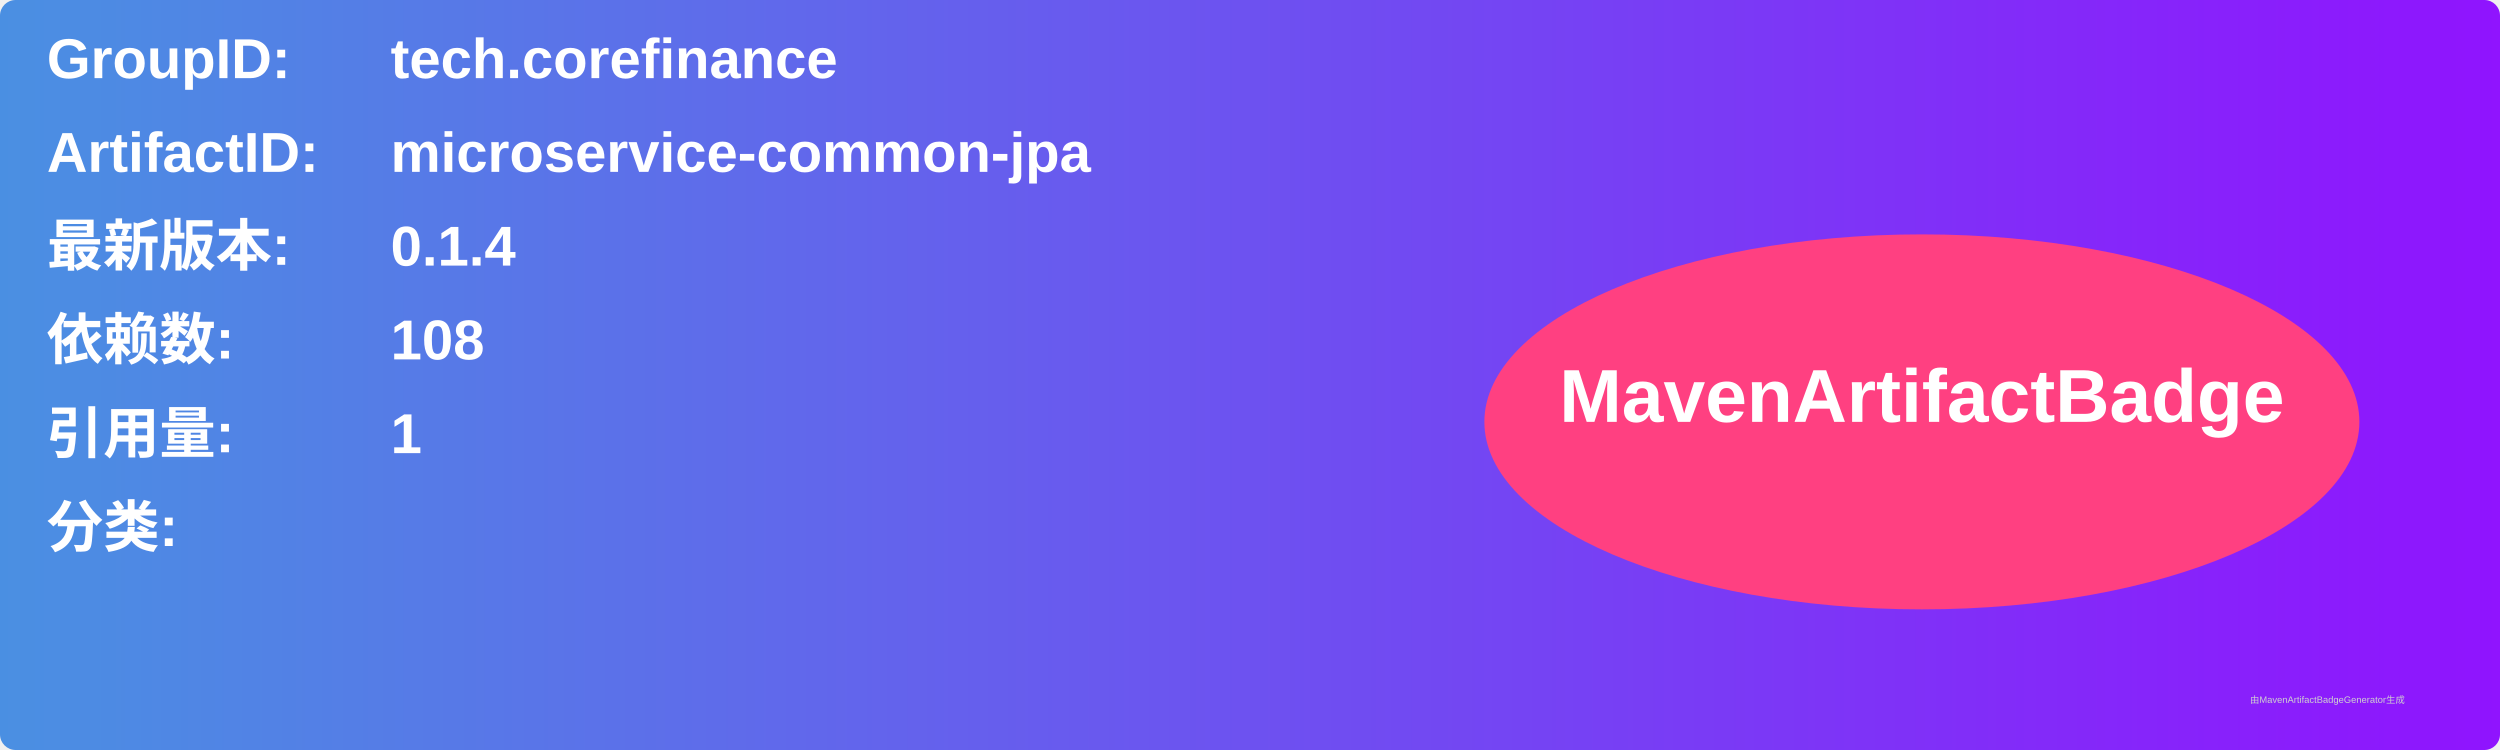
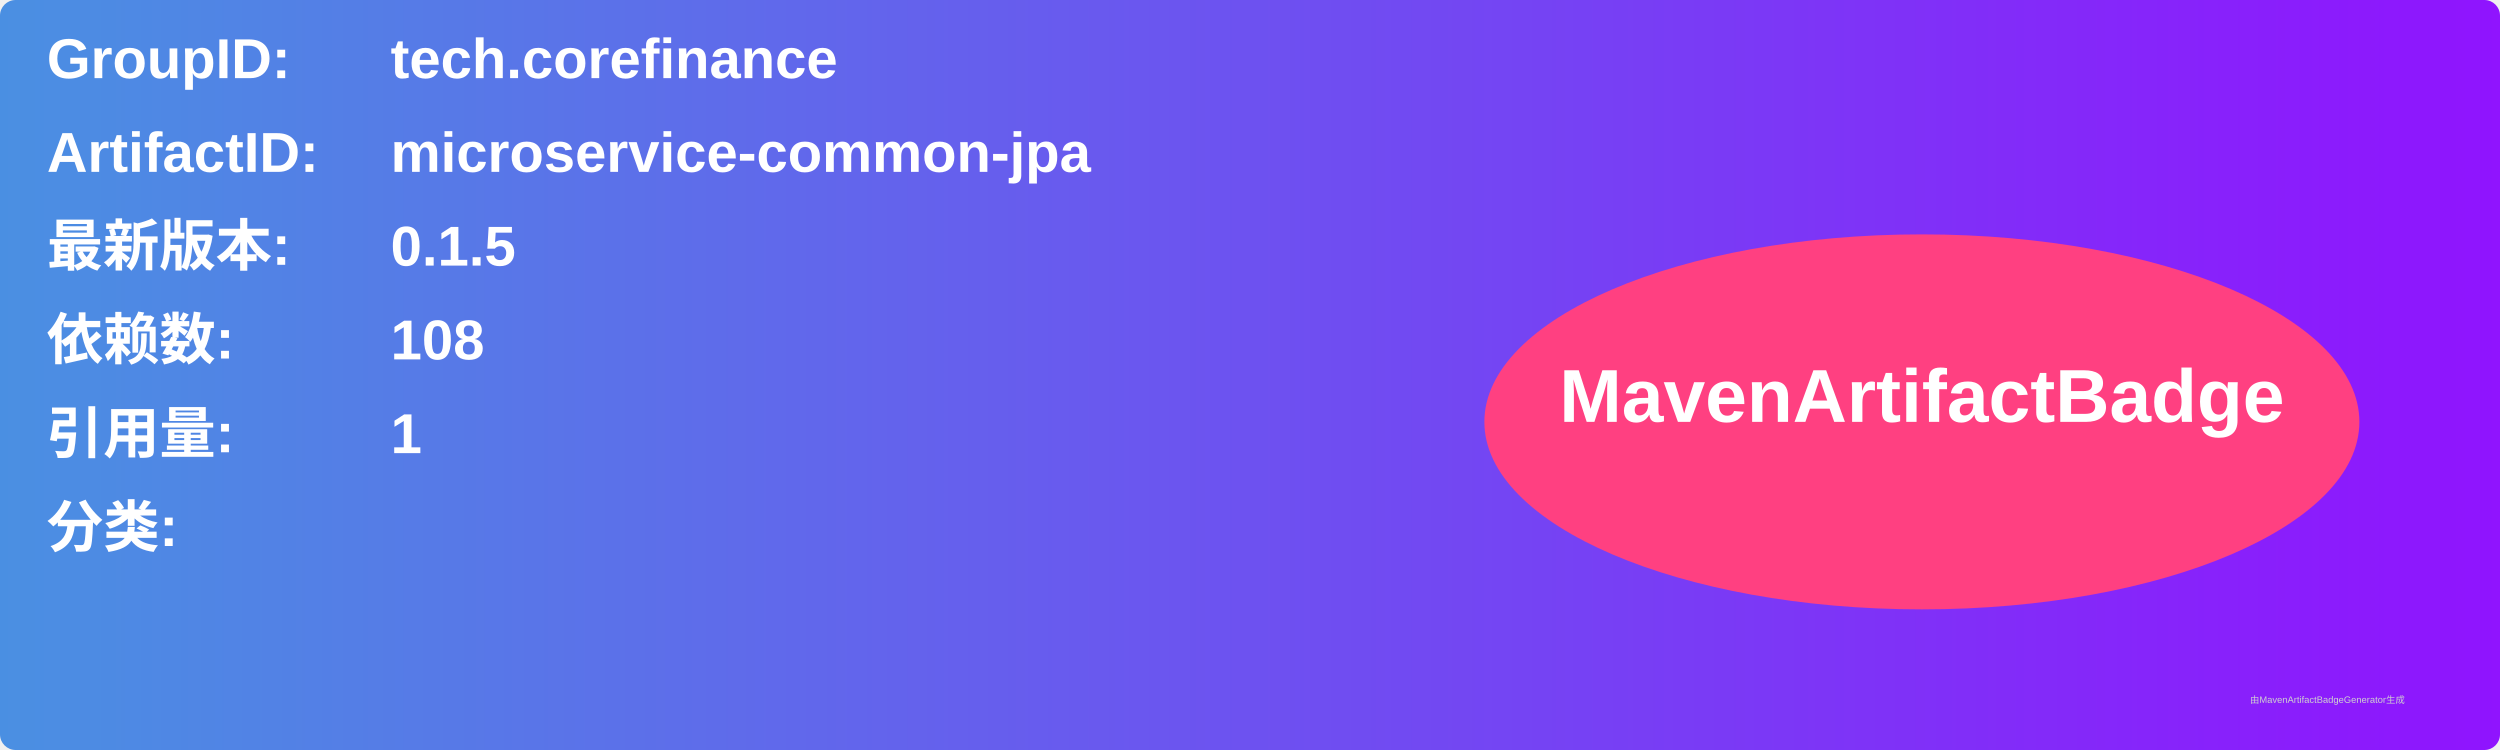
<svg xmlns="http://www.w3.org/2000/svg" width="800" height="240" viewBox="0 0 800 240">
  <linearGradient id="grad" x1="0%" y1="0%" x2="100%" y2="0%">
    <stop offset="0%" stop-color="#4a90e2" />
    <stop offset="100%" stop-color="#9013fe" />
  </linearGradient>
  <rect width="100%" height="100%" rx="5" ry="5" fill="url(#grad)" />
  <g transform="translate(15, 15)">
    <text x="0" y="10" font-family="Arial" font-size="18" fill="white" font-weight="bold" width="260">GroupID:</text>
    <text x="110" y="10" font-family="Arial" font-size="18" fill="white" font-weight="bold" width="460">tech.corefinance</text>
    <text x="0" y="40" font-family="Arial" font-size="18" fill="white" font-weight="bold" width="260">ArtifactID:</text>
    <text x="110" y="40" font-family="Arial" font-size="18" fill="white" font-weight="bold" width="460">microservice-common-jpa</text>
    <text x="0" y="70" font-family="Arial" font-size="18" fill="white" font-weight="bold">最新版本:</text>
    <text x="110" y="70" font-family="Arial" font-size="18" fill="white" font-weight="bold">
-       <tspan font-weight="bold">0.1.4</tspan>
+       <tspan font-weight="bold">0.1.5</tspan>
    </text>
    <text x="0" y="100" font-family="Arial" font-size="18" fill="white" font-weight="bold">依赖数: </text>
    <text x="110" y="100" font-family="Arial" font-size="18" fill="white">
      <tspan font-weight="bold">108</tspan>
    </text>
    <text x="0" y="130" font-family="Arial" font-size="18" fill="white" font-weight="bold">引用量: </text>
    <text x="110" y="130" font-family="Arial" font-size="18" fill="white">
      <tspan font-weight="bold">1</tspan>
    </text>
    <text x="0" y="160" font-family="Arial" font-size="18" fill="white" font-weight="bold">分类:</text>
    <text x="10" y="190" font-family="Arial" font-size="10" fill="white">
      <tspan font-weight="bold" />
    </text>
    <ellipse cx="600" cy="120" rx="140" ry="60" fill="#ff4081" />
    <text x="600" y="120" text-anchor="middle" font-family="Arial" font-size="24" fill="white" font-weight="bold">MavenArtifactBadge</text>
  </g>
  <text x="720" y="225" font-family="Arial" font-size="3" fill="#d0d0d0">由MavenArtifactBadgeGenerator生成</text>
</svg>
